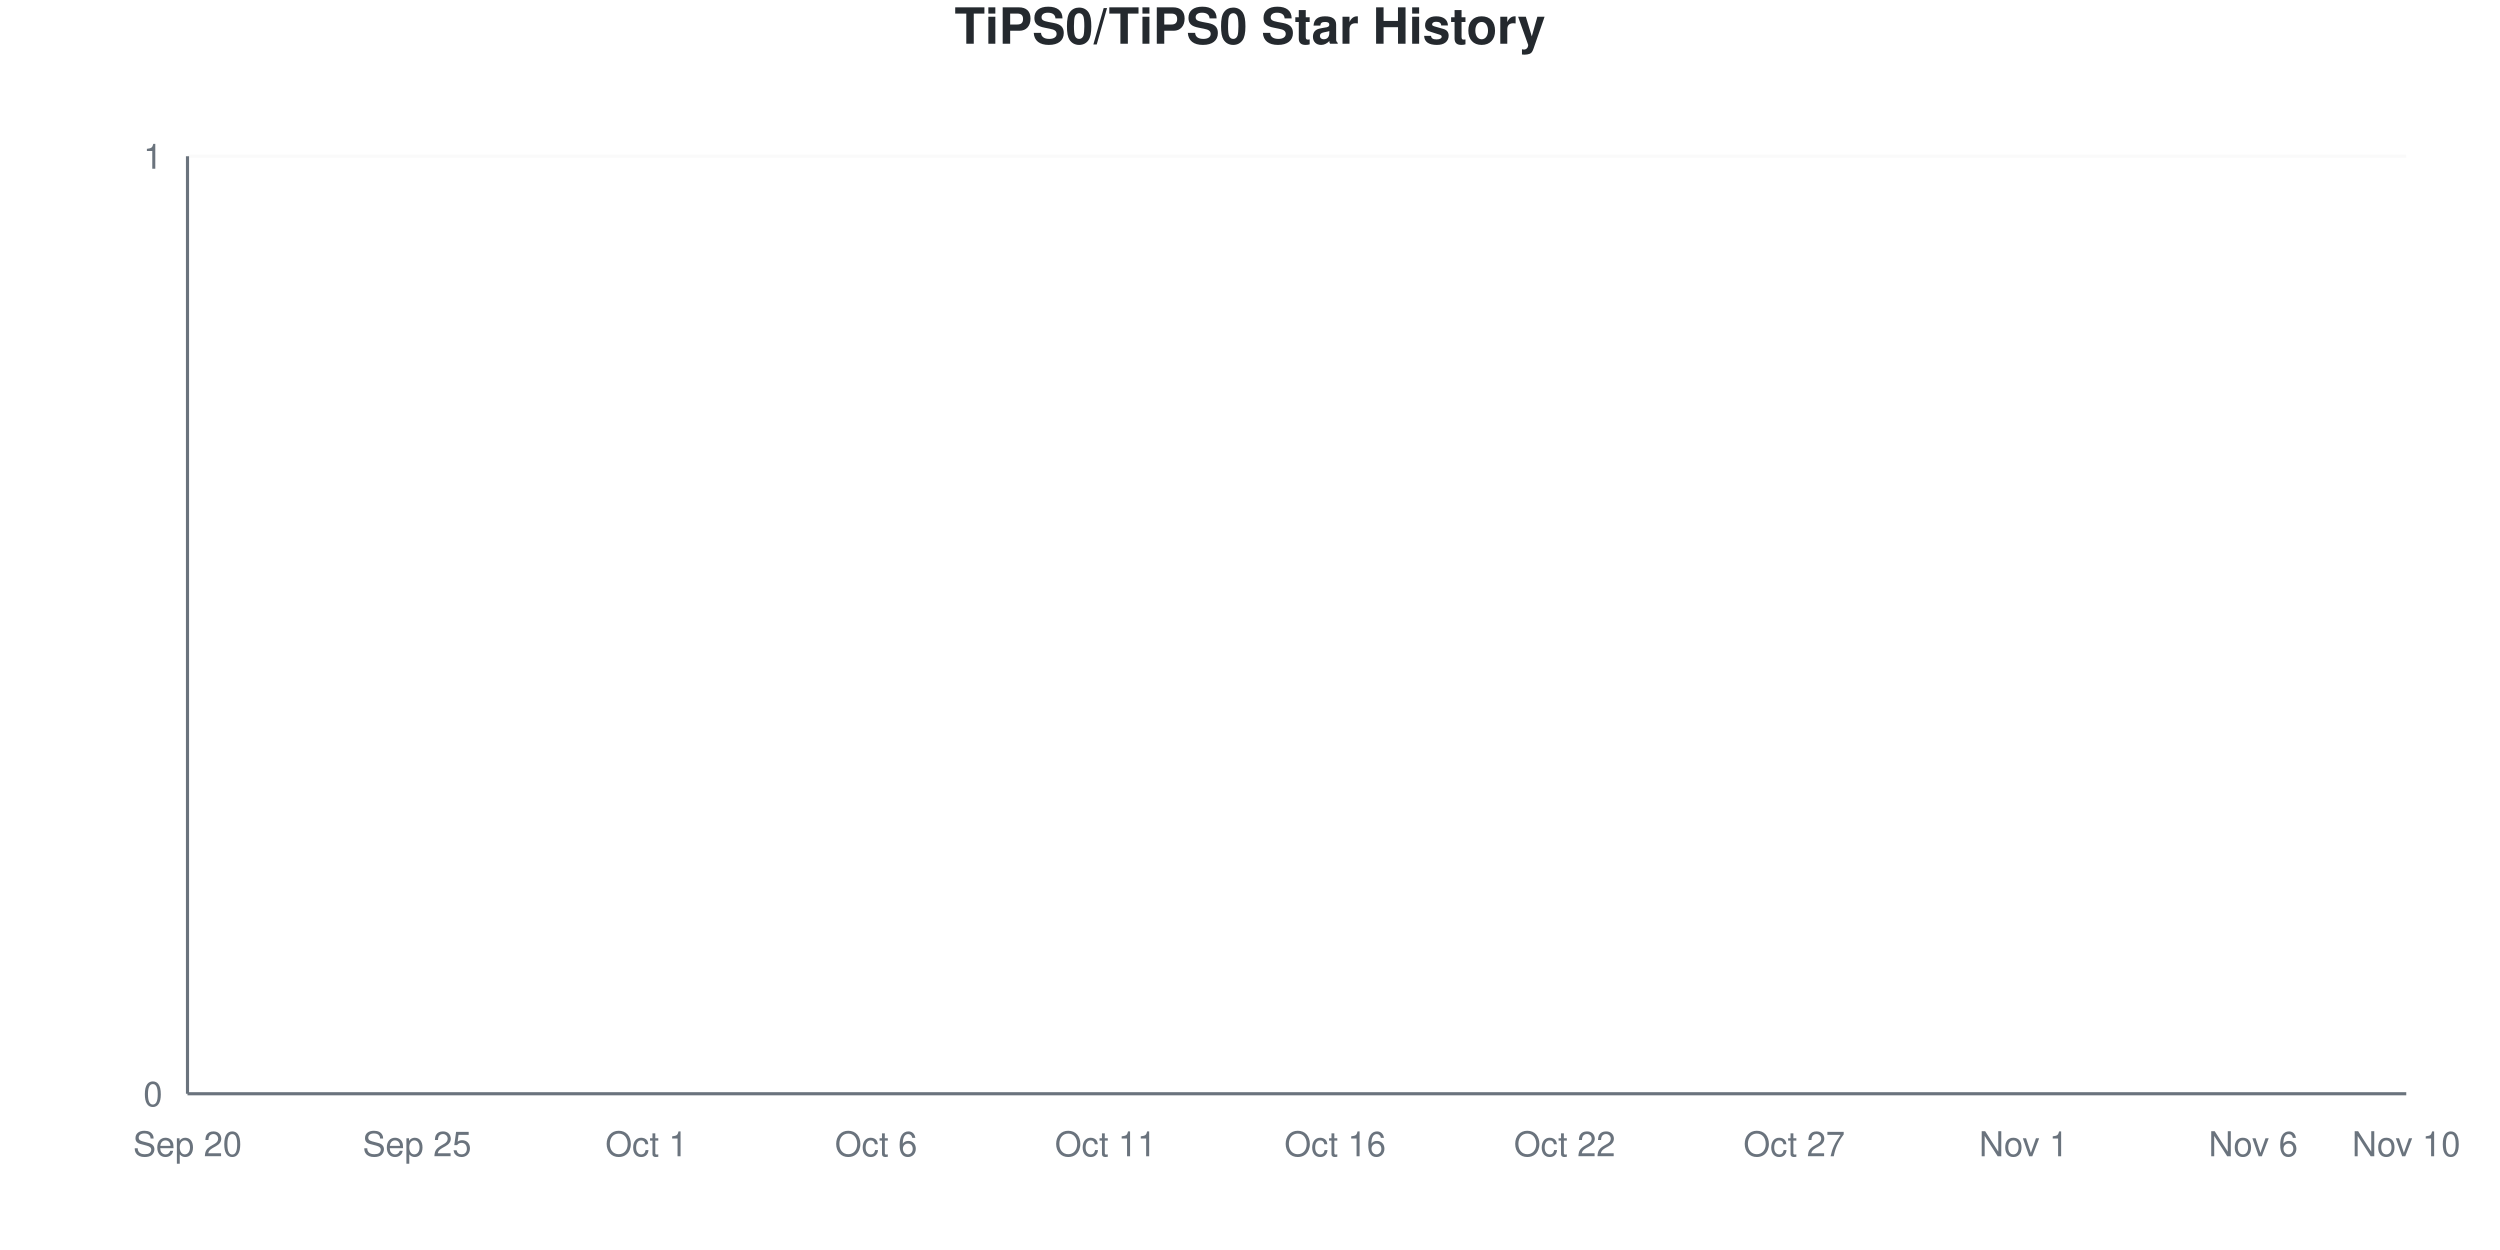
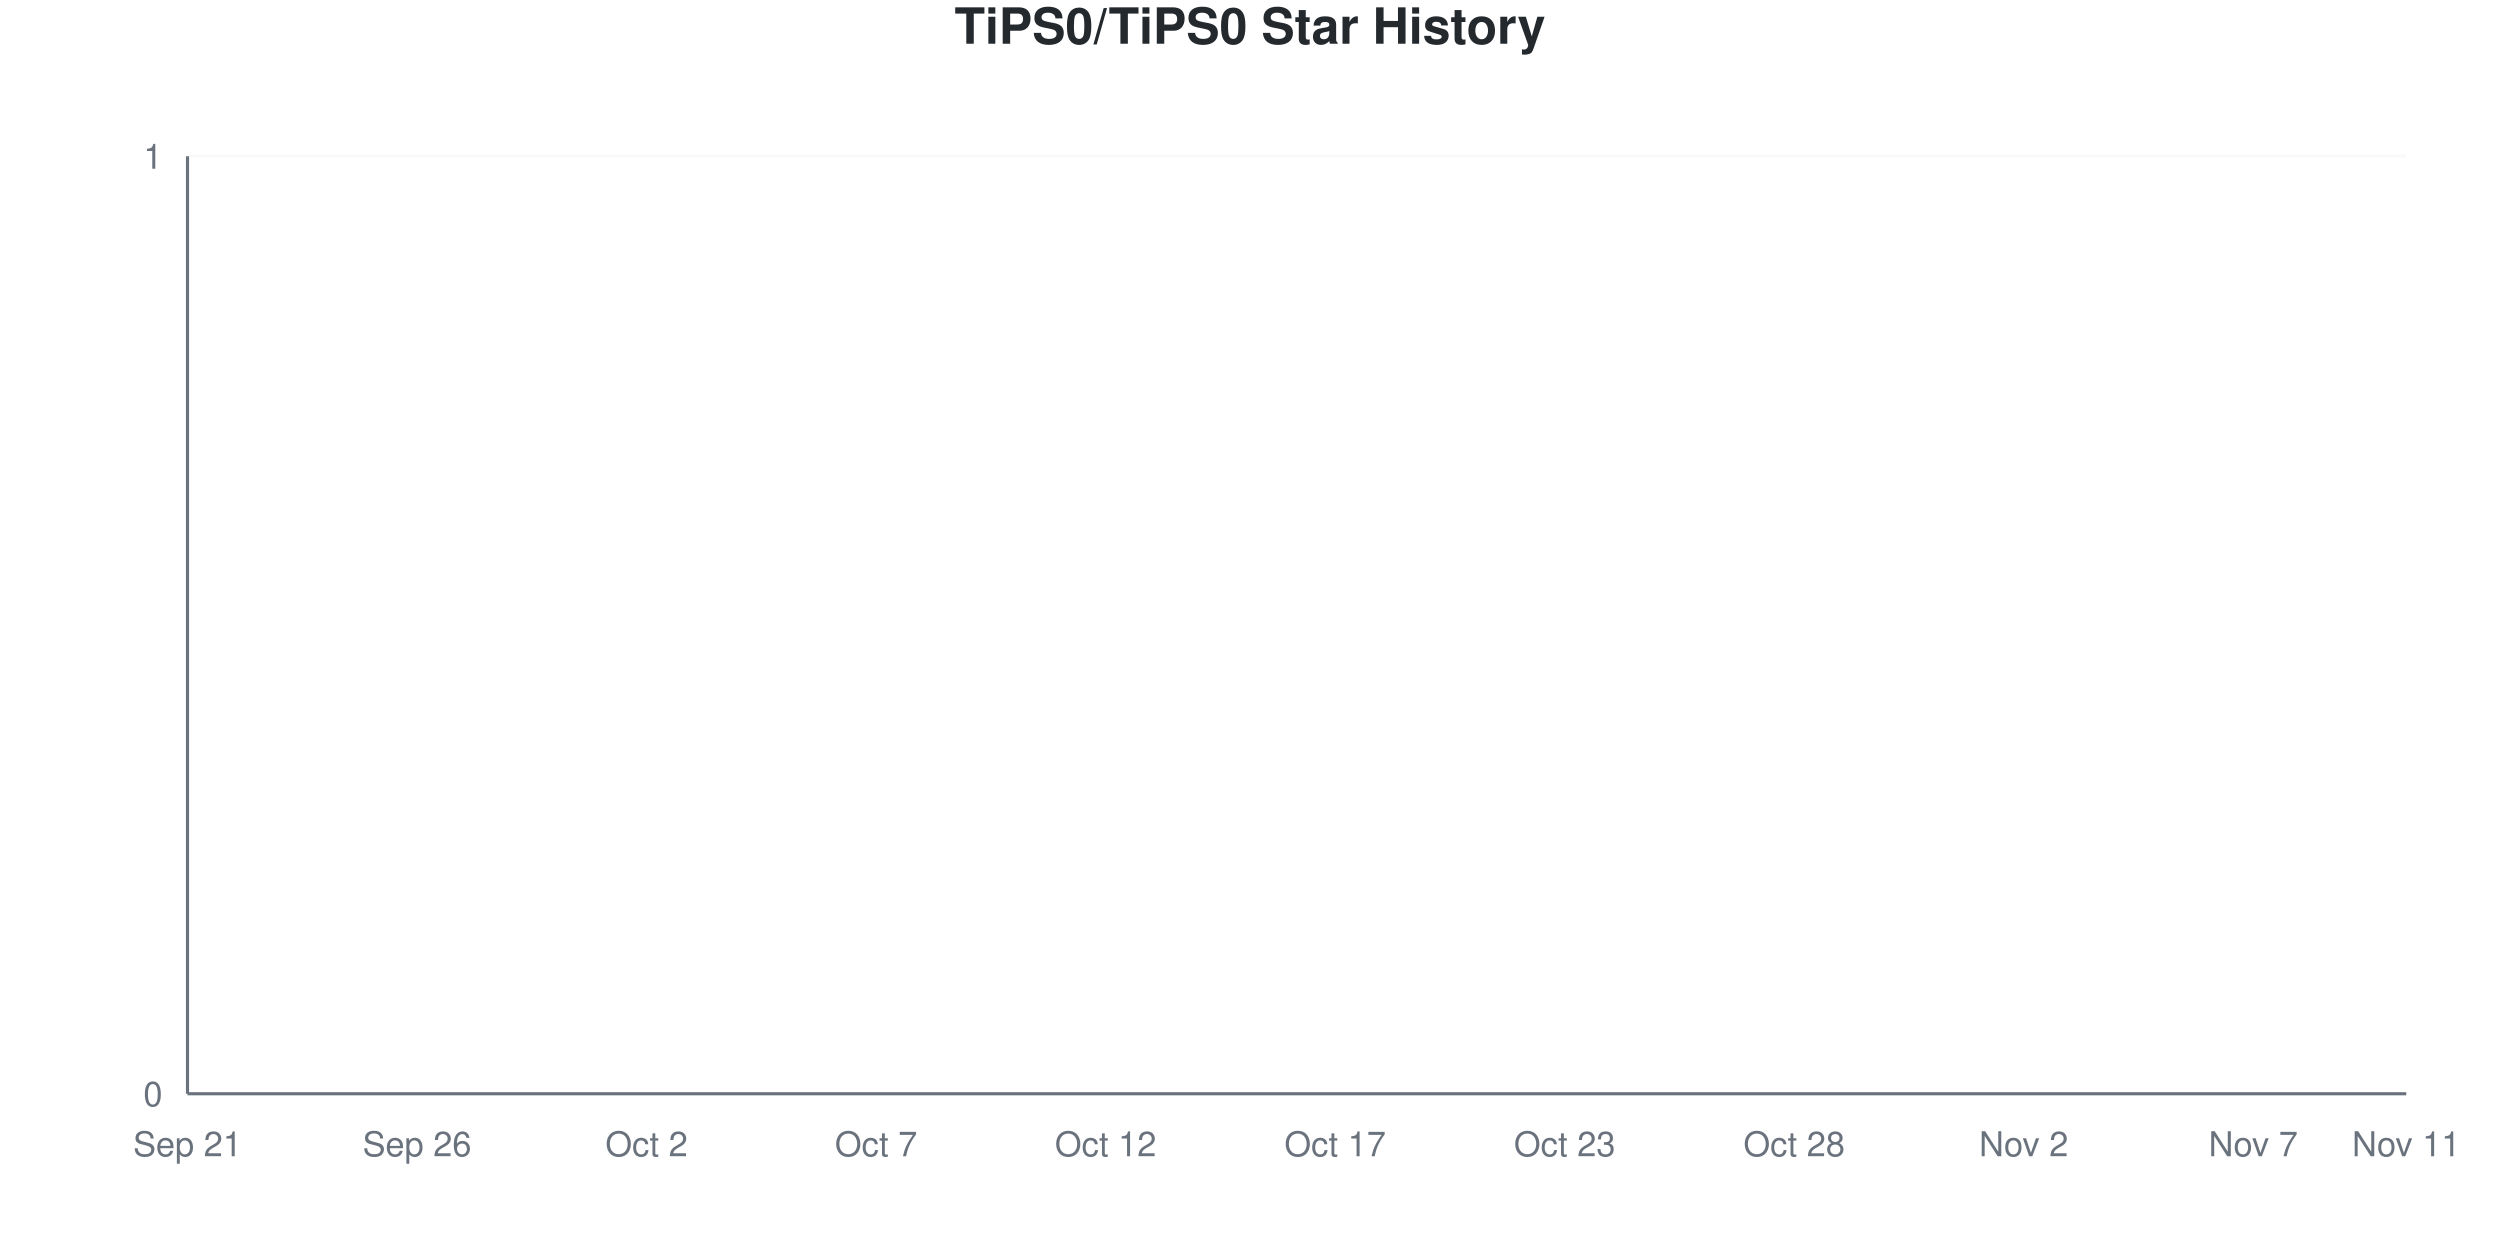
<svg xmlns="http://www.w3.org/2000/svg" viewBox="0 0 800 400" width="800" height="400">
  <style>
    @keyframes drawLine {
      to { stroke-dashoffset: 0; }
    }
    @keyframes fadeInPoint {
      from { opacity: 0; }
      to { opacity: 1; }
    }
    .data-line-0 {
      stroke-dasharray: 1065;
      stroke-dashoffset: 1065;
      animation: drawLine 2s ease-out forwards;
    }
    .data-point {
      opacity: 0;
      animation: fadeInPoint 0.5s ease-out forwards;
    }
    .chart-bg { fill: #fff; }
    .chart-text { fill: #24292e; }
    .chart-muted { fill: #6a737d; }
    .chart-grid { stroke: #eee; }
    .chart-axis { stroke: #6a737d; }
    @media (prefers-color-scheme: dark) {
      .chart-bg { fill: #0d1117; }
      .chart-text { fill: #e6edf3; }
      .chart-muted { fill: #8b949e; }
      .chart-grid { stroke: #21262d; }
      .chart-axis { stroke: #8b949e; }
    }
  </style>
  <rect width="800" height="400" class="chart-bg" />
  <text x="400" y="14" text-anchor="middle" class="chart-text" font-size="16" font-weight="bold" font-family="-apple-system, BlinkMacSystemFont, 'Segoe UI', Helvetica, Arial, sans-serif">TiPS0/TiPS0 Star History</text>
  <g class="grid">
    <line x1="60" y1="350" x2="770" y2="350" class="chart-grid" stroke-opacity="0.3" />
    <text x="52" y="354" text-anchor="end" class="chart-muted" font-size="11" font-family="-apple-system, BlinkMacSystemFont, 'Segoe UI', Helvetica, Arial, sans-serif">0</text>
    <line x1="60" y1="50" x2="770" y2="50" class="chart-grid" stroke-opacity="0.3" />
    <text x="52" y="54" text-anchor="end" class="chart-muted" font-size="11" font-family="-apple-system, BlinkMacSystemFont, 'Segoe UI', Helvetica, Arial, sans-serif">1</text>
  </g>
  <g class="milestones">
    
  </g>
  <g class="x-axis">
-     <text x="60" y="370" text-anchor="middle" class="chart-muted" font-size="11" font-family="-apple-system, BlinkMacSystemFont, 'Segoe UI', Helvetica, Arial, sans-serif">Sep 20</text>
-     <text x="133.448" y="370" text-anchor="middle" class="chart-muted" font-size="11" font-family="-apple-system, BlinkMacSystemFont, 'Segoe UI', Helvetica, Arial, sans-serif">Sep 25</text>
-     <text x="206.897" y="370" text-anchor="middle" class="chart-muted" font-size="11" font-family="-apple-system, BlinkMacSystemFont, 'Segoe UI', Helvetica, Arial, sans-serif">Oct 1</text>
-     <text x="280.345" y="370" text-anchor="middle" class="chart-muted" font-size="11" font-family="-apple-system, BlinkMacSystemFont, 'Segoe UI', Helvetica, Arial, sans-serif">Oct 6</text>
-     <text x="353.793" y="370" text-anchor="middle" class="chart-muted" font-size="11" font-family="-apple-system, BlinkMacSystemFont, 'Segoe UI', Helvetica, Arial, sans-serif">Oct 11</text>
-     <text x="427.241" y="370" text-anchor="middle" class="chart-muted" font-size="11" font-family="-apple-system, BlinkMacSystemFont, 'Segoe UI', Helvetica, Arial, sans-serif">Oct 16</text>
-     <text x="500.69" y="370" text-anchor="middle" class="chart-muted" font-size="11" font-family="-apple-system, BlinkMacSystemFont, 'Segoe UI', Helvetica, Arial, sans-serif">Oct 22</text>
-     <text x="574.138" y="370" text-anchor="middle" class="chart-muted" font-size="11" font-family="-apple-system, BlinkMacSystemFont, 'Segoe UI', Helvetica, Arial, sans-serif">Oct 27</text>
-     <text x="647.586" y="370" text-anchor="middle" class="chart-muted" font-size="11" font-family="-apple-system, BlinkMacSystemFont, 'Segoe UI', Helvetica, Arial, sans-serif">Nov 1</text>
-     <text x="721.034" y="370" text-anchor="middle" class="chart-muted" font-size="11" font-family="-apple-system, BlinkMacSystemFont, 'Segoe UI', Helvetica, Arial, sans-serif">Nov 6</text>
-     <text x="770" y="370" text-anchor="middle" class="chart-muted" font-size="11" font-family="-apple-system, BlinkMacSystemFont, 'Segoe UI', Helvetica, Arial, sans-serif">Nov 10</text>
+     <text x="60" y="370" text-anchor="middle" class="chart-muted" font-size="11" font-family="-apple-system, BlinkMacSystemFont, 'Segoe UI', Helvetica, Arial, sans-serif">Sep 21</text>
+     <text x="133.448" y="370" text-anchor="middle" class="chart-muted" font-size="11" font-family="-apple-system, BlinkMacSystemFont, 'Segoe UI', Helvetica, Arial, sans-serif">Sep 26</text>
+     <text x="206.897" y="370" text-anchor="middle" class="chart-muted" font-size="11" font-family="-apple-system, BlinkMacSystemFont, 'Segoe UI', Helvetica, Arial, sans-serif">Oct 2</text>
+     <text x="280.345" y="370" text-anchor="middle" class="chart-muted" font-size="11" font-family="-apple-system, BlinkMacSystemFont, 'Segoe UI', Helvetica, Arial, sans-serif">Oct 7</text>
+     <text x="353.793" y="370" text-anchor="middle" class="chart-muted" font-size="11" font-family="-apple-system, BlinkMacSystemFont, 'Segoe UI', Helvetica, Arial, sans-serif">Oct 12</text>
+     <text x="427.241" y="370" text-anchor="middle" class="chart-muted" font-size="11" font-family="-apple-system, BlinkMacSystemFont, 'Segoe UI', Helvetica, Arial, sans-serif">Oct 17</text>
+     <text x="500.69" y="370" text-anchor="middle" class="chart-muted" font-size="11" font-family="-apple-system, BlinkMacSystemFont, 'Segoe UI', Helvetica, Arial, sans-serif">Oct 23</text>
+     <text x="574.138" y="370" text-anchor="middle" class="chart-muted" font-size="11" font-family="-apple-system, BlinkMacSystemFont, 'Segoe UI', Helvetica, Arial, sans-serif">Oct 28</text>
+     <text x="647.586" y="370" text-anchor="middle" class="chart-muted" font-size="11" font-family="-apple-system, BlinkMacSystemFont, 'Segoe UI', Helvetica, Arial, sans-serif">Nov 2</text>
+     <text x="721.034" y="370" text-anchor="middle" class="chart-muted" font-size="11" font-family="-apple-system, BlinkMacSystemFont, 'Segoe UI', Helvetica, Arial, sans-serif">Nov 7</text>
+     <text x="770" y="370" text-anchor="middle" class="chart-muted" font-size="11" font-family="-apple-system, BlinkMacSystemFont, 'Segoe UI', Helvetica, Arial, sans-serif">Nov 11</text>
  </g>
  <line x1="60" y1="50" x2="60" y2="350" class="chart-axis" stroke-width="1" />
  <line x1="60" y1="350" x2="770" y2="350" class="chart-axis" stroke-width="1" />
  <path d="M60,350 L60,350 C68.161,350 76.322,350 84.483,350 C92.644,350 100.805,350 108.966,350 C117.126,350 125.287,350 133.448,350 C141.609,350 149.77,350 157.931,350 C166.092,350 174.253,350 182.414,350 C190.575,350 198.736,350 206.897,350 C215.057,350 223.218,350 231.379,350 C239.54,350 247.701,350 255.862,350 C264.023,350 272.184,350 280.345,350 C288.506,350 296.667,350 304.828,350 C312.989,350 321.149,350 329.31,350 C337.471,350 345.632,350 353.793,350 C361.954,350 370.115,350 378.276,350 C386.437,350 394.598,350 402.759,350 C410.92,350 419.08,350 427.241,350 C435.402,350 443.563,350 451.724,350 C459.885,350 468.046,350 476.207,350 C484.368,350 492.529,350 500.69,350 C508.851,350 517.011,350 525.172,350 C533.333,350 541.494,350 549.655,350 C557.816,350 565.977,350 574.138,350 C582.299,350 590.46,350 598.621,350 C606.782,350 614.943,350 623.103,350 C631.264,350 639.425,350 647.586,350 C655.747,350 663.908,350 672.069,350 C680.23,350 688.391,350 696.552,350 C704.713,350 712.874,350 721.034,350 C729.195,350 737.356,350 745.517,350 C753.678,350 761.839,350 770,350 L770,350 L60,350 Z" fill="#dfb317" fill-opacity="0.1" />
  <path d="M60,350 L60,350 C68.161,350 76.322,350 84.483,350 C92.644,350 100.805,350 108.966,350 C117.126,350 125.287,350 133.448,350 C141.609,350 149.77,350 157.931,350 C166.092,350 174.253,350 182.414,350 C190.575,350 198.736,350 206.897,350 C215.057,350 223.218,350 231.379,350 C239.54,350 247.701,350 255.862,350 C264.023,350 272.184,350 280.345,350 C288.506,350 296.667,350 304.828,350 C312.989,350 321.149,350 329.31,350 C337.471,350 345.632,350 353.793,350 C361.954,350 370.115,350 378.276,350 C386.437,350 394.598,350 402.759,350 C410.92,350 419.08,350 427.241,350 C435.402,350 443.563,350 451.724,350 C459.885,350 468.046,350 476.207,350 C484.368,350 492.529,350 500.69,350 C508.851,350 517.011,350 525.172,350 C533.333,350 541.494,350 549.655,350 C557.816,350 565.977,350 574.138,350 C582.299,350 590.46,350 598.621,350 C606.782,350 614.943,350 623.103,350 C631.264,350 639.425,350 647.586,350 C655.747,350 663.908,350 672.069,350 C680.23,350 688.391,350 696.552,350 C704.713,350 712.874,350 721.034,350 C729.195,350 737.356,350 745.517,350 C753.678,350 761.839,350 770,350" fill="none" stroke="#dfb317" stroke-width="2.5" class="data-line-0" />
  <g class="points">
    <circle cx="60" cy="350" r="4" fill="#dfb317" class="data-point" style="animation-delay: 1.50s" />
    <circle cx="84.483" cy="350" r="4" fill="#dfb317" class="data-point" style="animation-delay: 1.55s" />
    <circle cx="108.966" cy="350" r="4" fill="#dfb317" class="data-point" style="animation-delay: 1.60s" />
    <circle cx="133.448" cy="350" r="4" fill="#dfb317" class="data-point" style="animation-delay: 1.65s" />
    <circle cx="157.931" cy="350" r="4" fill="#dfb317" class="data-point" style="animation-delay: 1.70s" />
    <circle cx="182.414" cy="350" r="4" fill="#dfb317" class="data-point" style="animation-delay: 1.75s" />
    <circle cx="206.897" cy="350" r="4" fill="#dfb317" class="data-point" style="animation-delay: 1.80s" />
    <circle cx="231.379" cy="350" r="4" fill="#dfb317" class="data-point" style="animation-delay: 1.85s" />
    <circle cx="255.862" cy="350" r="4" fill="#dfb317" class="data-point" style="animation-delay: 1.90s" />
    <circle cx="280.345" cy="350" r="4" fill="#dfb317" class="data-point" style="animation-delay: 1.95s" />
    <circle cx="304.828" cy="350" r="4" fill="#dfb317" class="data-point" style="animation-delay: 2.00s" />
    <circle cx="329.31" cy="350" r="4" fill="#dfb317" class="data-point" style="animation-delay: 2.05s" />
    <circle cx="353.793" cy="350" r="4" fill="#dfb317" class="data-point" style="animation-delay: 2.10s" />
    <circle cx="378.276" cy="350" r="4" fill="#dfb317" class="data-point" style="animation-delay: 2.15s" />
    <circle cx="402.759" cy="350" r="4" fill="#dfb317" class="data-point" style="animation-delay: 2.20s" />
    <circle cx="427.241" cy="350" r="4" fill="#dfb317" class="data-point" style="animation-delay: 2.25s" />
    <circle cx="451.724" cy="350" r="4" fill="#dfb317" class="data-point" style="animation-delay: 2.30s" />
    <circle cx="476.207" cy="350" r="4" fill="#dfb317" class="data-point" style="animation-delay: 2.35s" />
    <circle cx="500.69" cy="350" r="4" fill="#dfb317" class="data-point" style="animation-delay: 2.40s" />
    <circle cx="525.172" cy="350" r="4" fill="#dfb317" class="data-point" style="animation-delay: 2.45s" />
    <circle cx="549.655" cy="350" r="4" fill="#dfb317" class="data-point" style="animation-delay: 2.50s" />
    <circle cx="574.138" cy="350" r="4" fill="#dfb317" class="data-point" style="animation-delay: 2.55s" />
    <circle cx="598.621" cy="350" r="4" fill="#dfb317" class="data-point" style="animation-delay: 2.60s" />
    <circle cx="623.103" cy="350" r="4" fill="#dfb317" class="data-point" style="animation-delay: 2.65s" />
    <circle cx="647.586" cy="350" r="4" fill="#dfb317" class="data-point" style="animation-delay: 2.70s" />
    <circle cx="672.069" cy="350" r="4" fill="#dfb317" class="data-point" style="animation-delay: 2.75s" />
    <circle cx="696.552" cy="350" r="4" fill="#dfb317" class="data-point" style="animation-delay: 2.80s" />
    <circle cx="721.034" cy="350" r="4" fill="#dfb317" class="data-point" style="animation-delay: 2.85s" />
    <circle cx="745.517" cy="350" r="4" fill="#dfb317" class="data-point" style="animation-delay: 2.90s" />
    <circle cx="770" cy="350" r="4" fill="#dfb317" class="data-point" style="animation-delay: 2.95s" />
  </g>
</svg>
